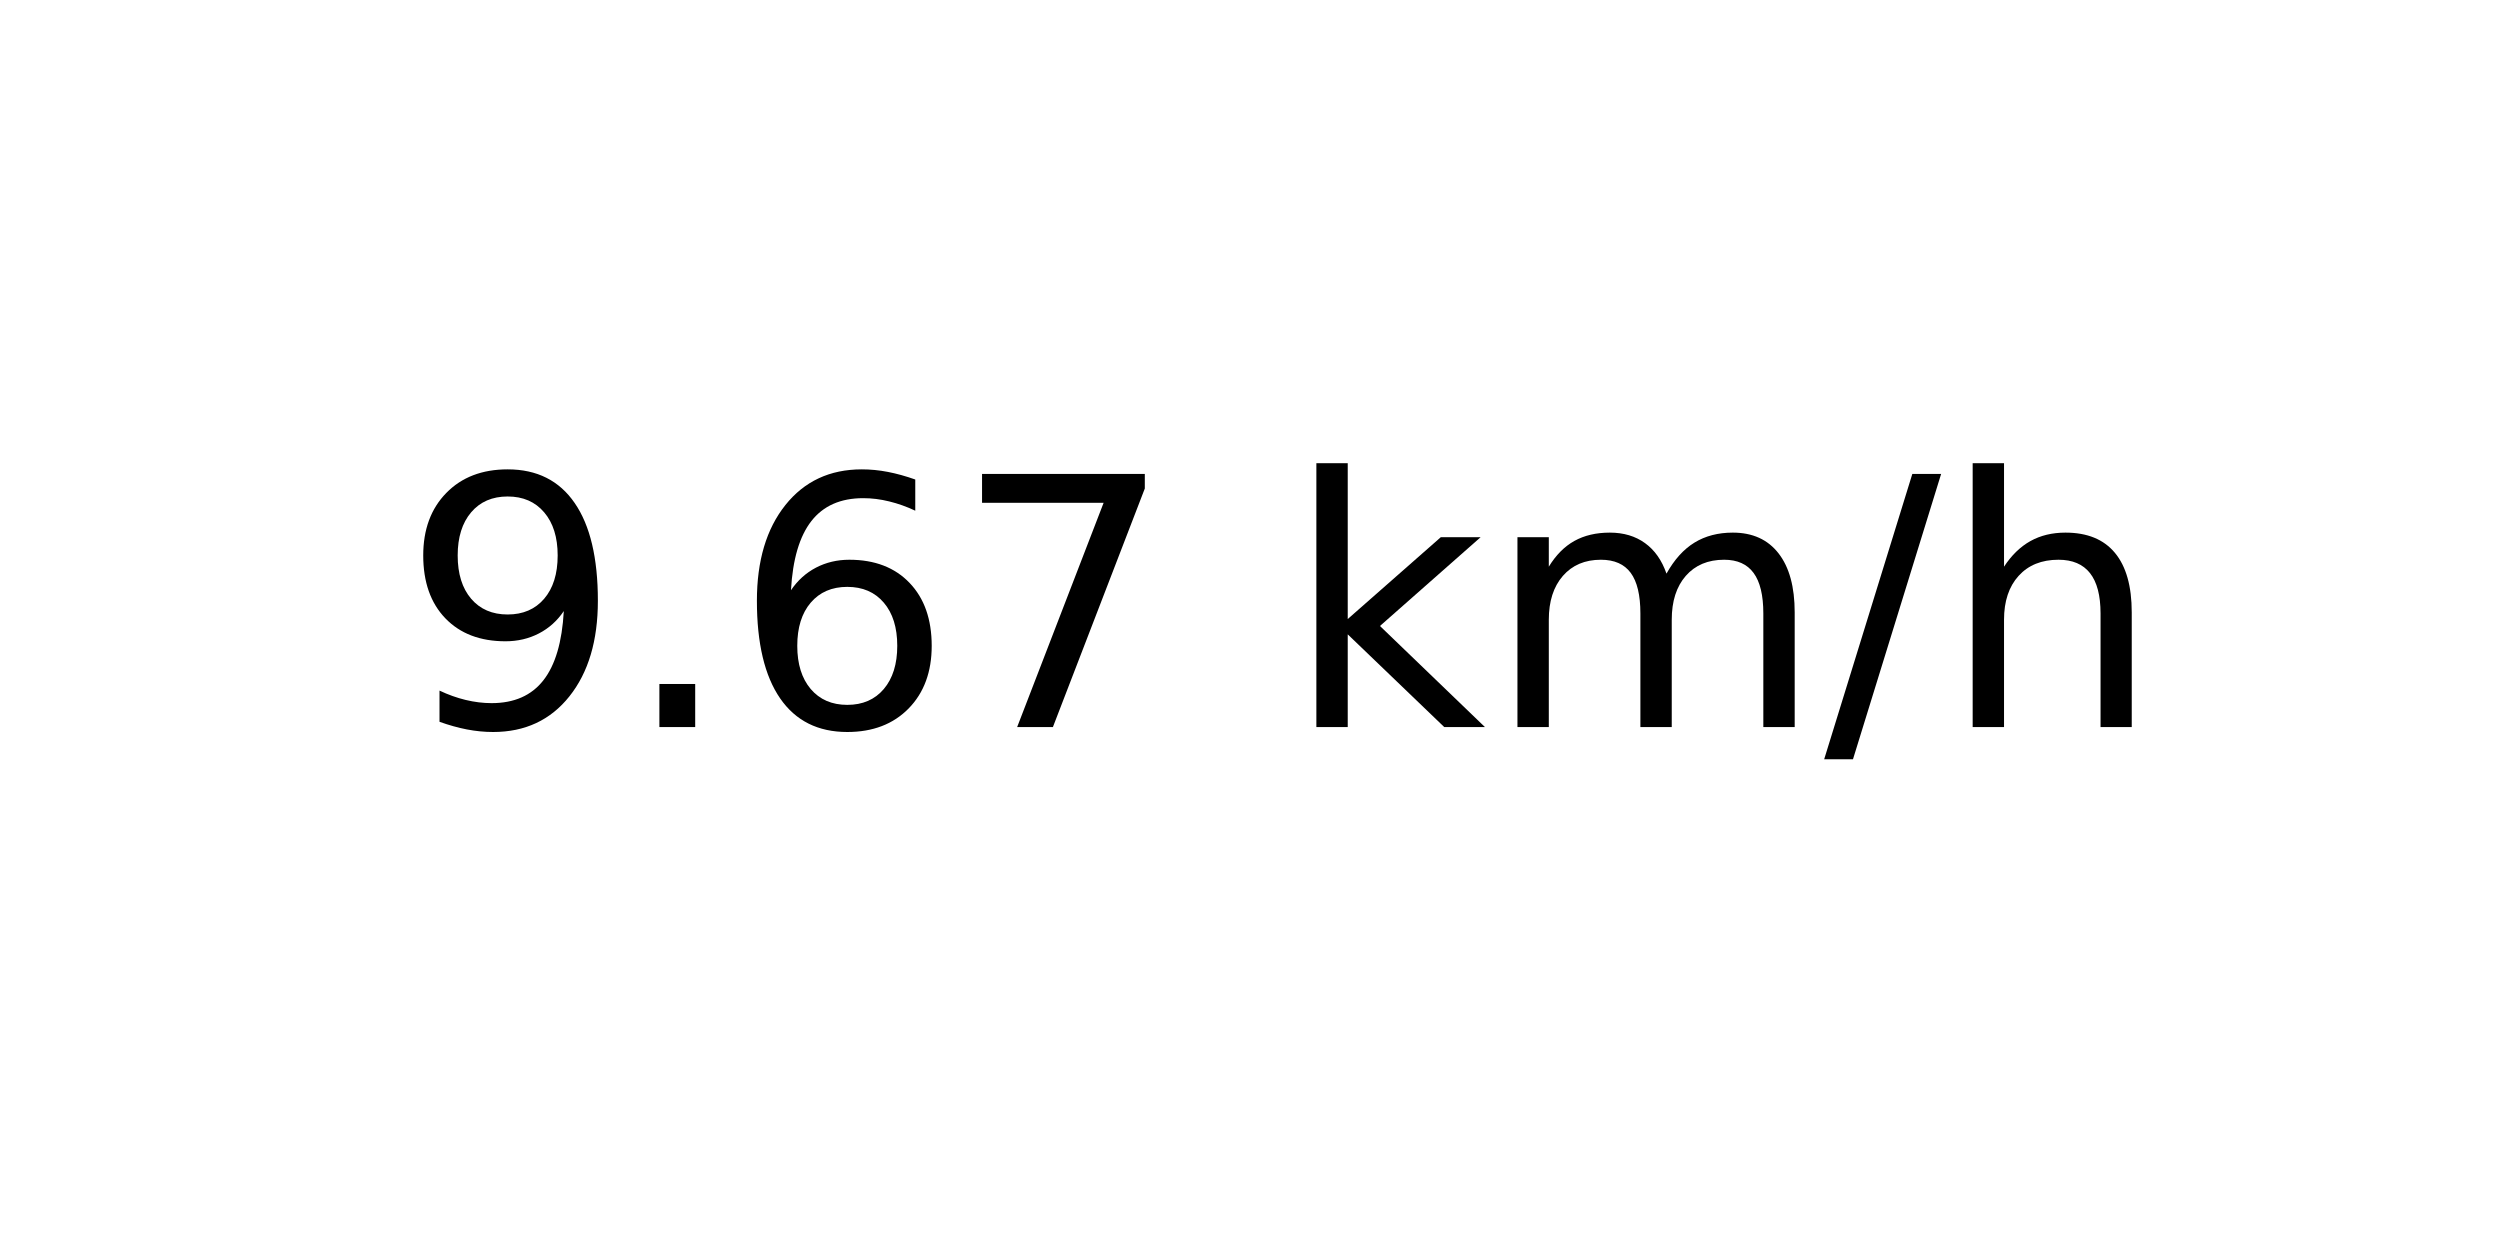
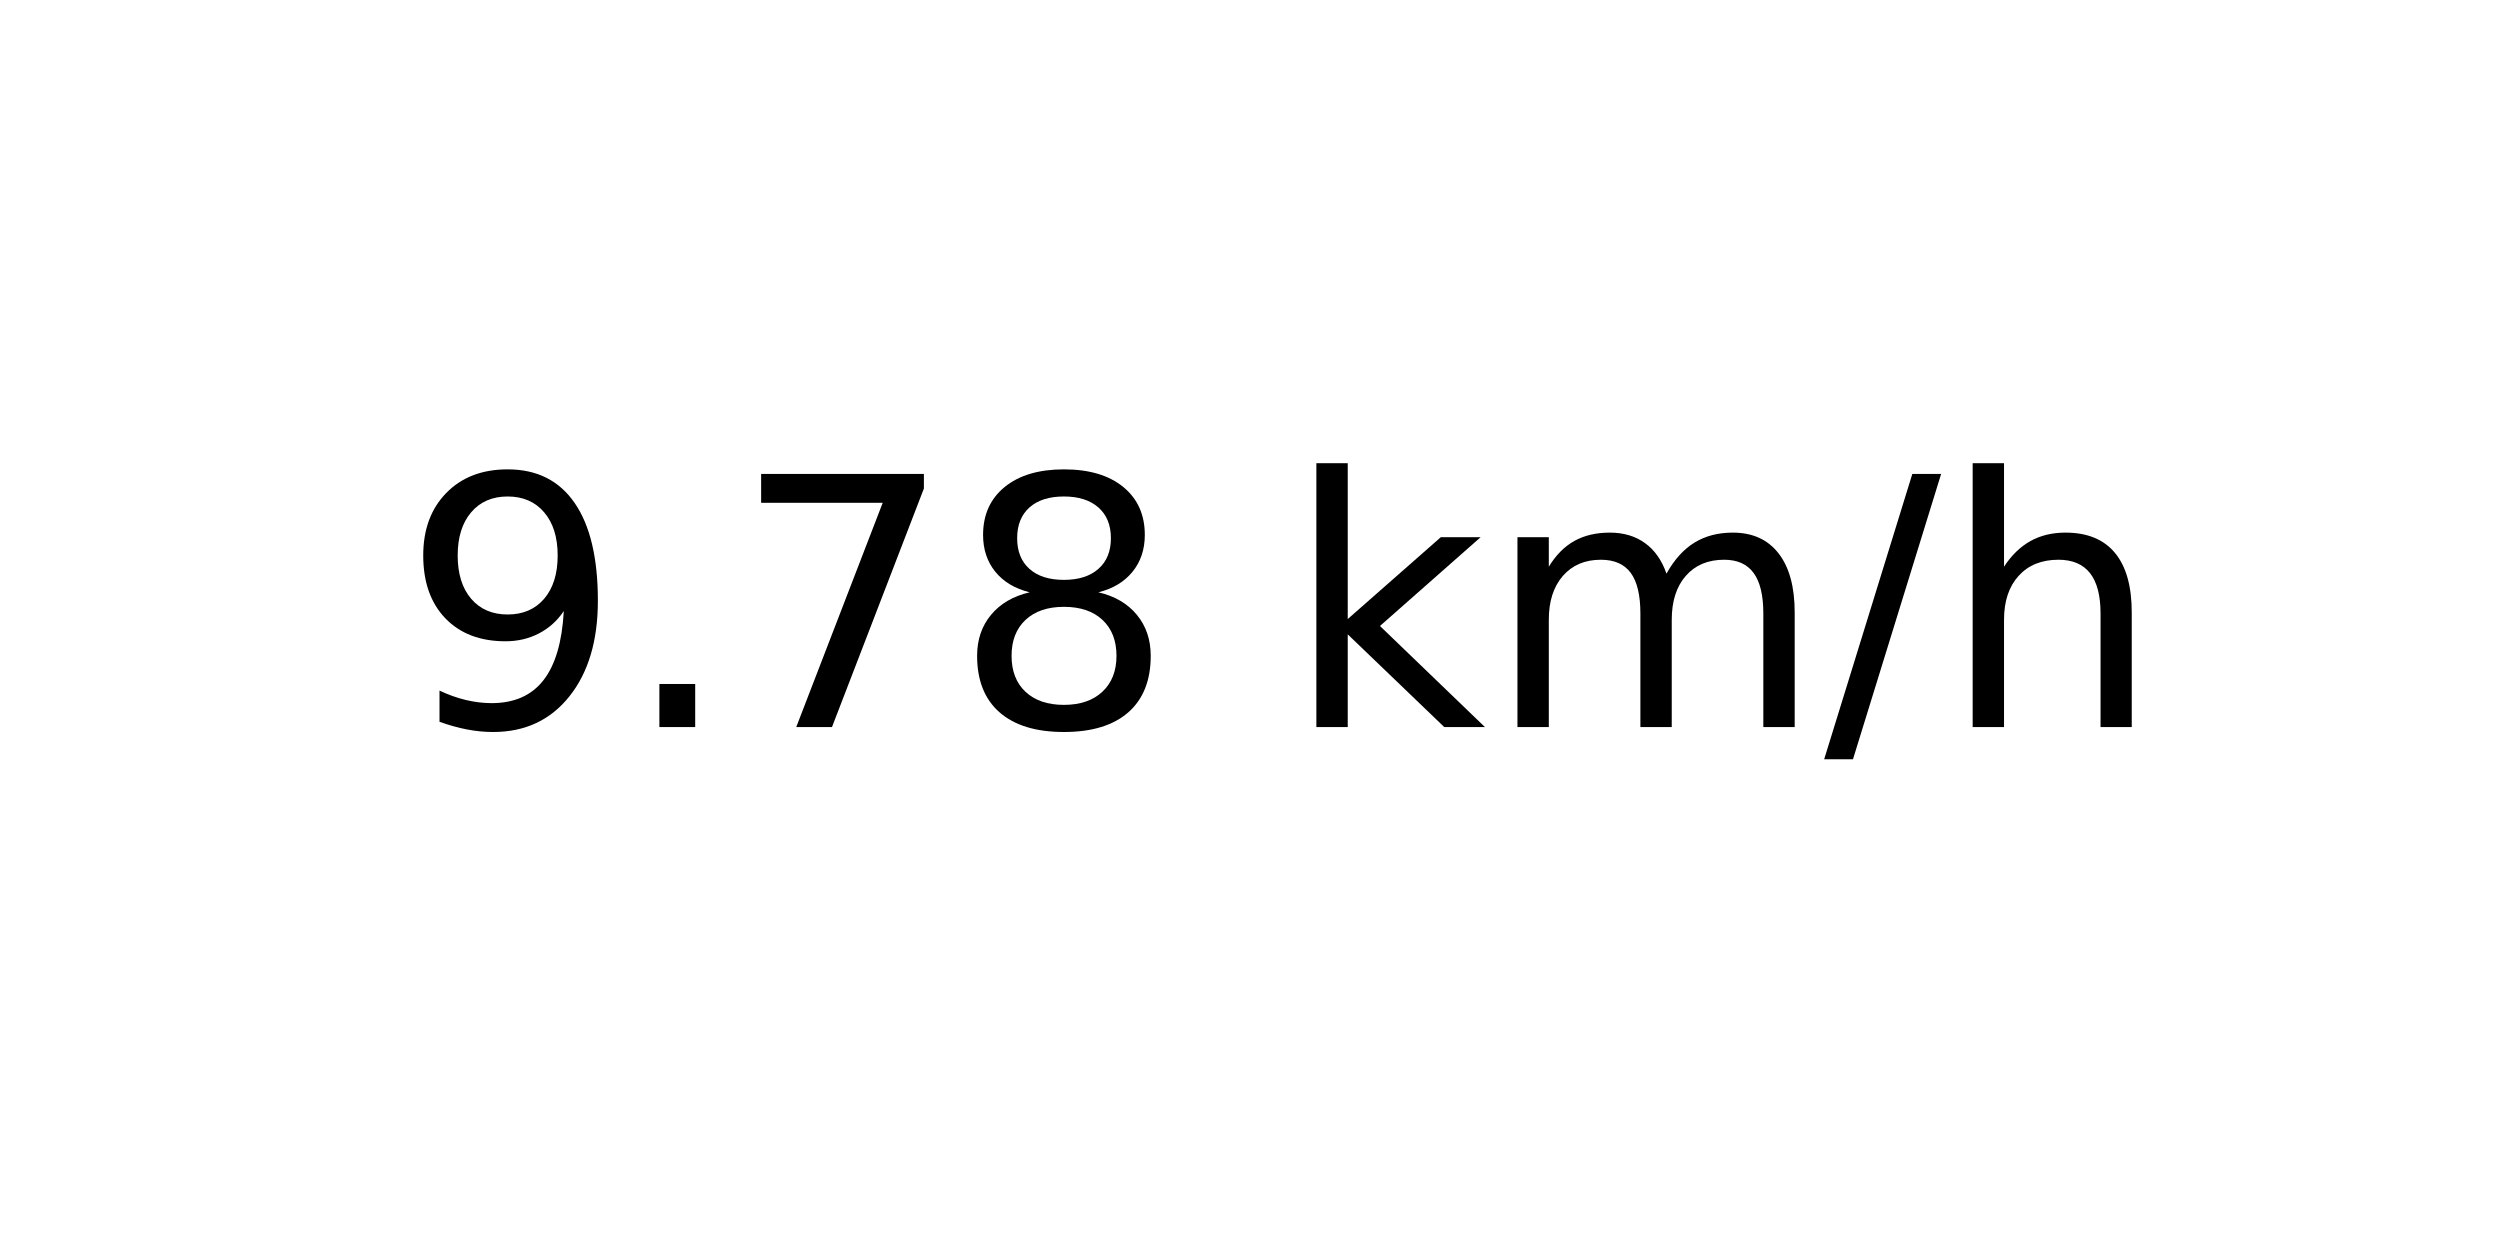
<svg xmlns="http://www.w3.org/2000/svg" xmlns:xlink="http://www.w3.org/1999/xlink" width="72pt" height="36pt" viewBox="0 0 72 36" version="1.1">
  <defs>
    <style type="text/css">*{stroke-linejoin: round; stroke-linecap: butt}</style>
  </defs>
  <g id="figure_1">
    <g id="axes_1">
      <g id="text_1">
        <g transform="translate(11.55937 20.93937) scale(0.1 -0.1)">
          <defs>
            <path id="DejaVuSans-39" d="M 703 97  L 703 672  Q 941 559 1184 500  Q 1428 441 1663 441  Q 2288 441 2617 861  Q 2947 1281 2994 2138  Q 2813 1869 2534 1725  Q 2256 1581 1919 1581  Q 1219 1581 811 2004  Q 403 2428 403 3163  Q 403 3881 828 4315  Q 1253 4750 1959 4750  Q 2769 4750 3195 4129  Q 3622 3509 3622 2328  Q 3622 1225 3098 567  Q 2575 -91 1691 -91  Q 1453 -91 1209 -44  Q 966 3 703 97  z M 1959 2075  Q 2384 2075 2632 2365  Q 2881 2656 2881 3163  Q 2881 3666 2632 3958  Q 2384 4250 1959 4250  Q 1534 4250 1286 3958  Q 1038 3666 1038 3163  Q 1038 2656 1286 2365  Q 1534 2075 1959 2075  z " transform="scale(0.015625)" />
            <path id="DejaVuSans-2e" d="M 684 794  L 1344 794  L 1344 0  L 684 0  L 684 794  z " transform="scale(0.015625)" />
-             <path id="DejaVuSans-36" d="M 2113 2584  Q 1688 2584 1439 2293  Q 1191 2003 1191 1497  Q 1191 994 1439 701  Q 1688 409 2113 409  Q 2538 409 2786 701  Q 3034 994 3034 1497  Q 3034 2003 2786 2293  Q 2538 2584 2113 2584  z M 3366 4563  L 3366 3988  Q 3128 4100 2886 4159  Q 2644 4219 2406 4219  Q 1781 4219 1451 3797  Q 1122 3375 1075 2522  Q 1259 2794 1537 2939  Q 1816 3084 2150 3084  Q 2853 3084 3261 2657  Q 3669 2231 3669 1497  Q 3669 778 3244 343  Q 2819 -91 2113 -91  Q 1303 -91 875 529  Q 447 1150 447 2328  Q 447 3434 972 4092  Q 1497 4750 2381 4750  Q 2619 4750 2861 4703  Q 3103 4656 3366 4563  z " transform="scale(0.015625)" />
            <path id="DejaVuSans-37" d="M 525 4666  L 3525 4666  L 3525 4397  L 1831 0  L 1172 0  L 2766 4134  L 525 4134  L 525 4666  z " transform="scale(0.015625)" />
+             <path id="DejaVuSans-38" d="M 2034 2216  Q 1584 2216 1326 1975  Q 1069 1734 1069 1313  Q 1069 891 1326 650  Q 1584 409 2034 409  Q 2484 409 2743 651  Q 3003 894 3003 1313  Q 3003 1734 2745 1975  Q 2488 2216 2034 2216  z M 1403 2484  Q 997 2584 770 2862  Q 544 3141 544 3541  Q 544 4100 942 4425  Q 1341 4750 2034 4750  Q 2731 4750 3128 4425  Q 3525 4100 3525 3541  Q 3525 3141 3298 2862  Q 3072 2584 2669 2484  Q 3125 2378 3379 2068  Q 3634 1759 3634 1313  Q 3634 634 3220 271  Q 2806 -91 2034 -91  Q 1263 -91 848 271  Q 434 634 434 1313  Q 434 1759 690 2068  Q 947 2378 1403 2484  z M 1172 3481  Q 1172 3119 1398 2916  Q 1625 2713 2034 2713  Q 2441 2713 2670 2916  Q 2900 3119 2900 3481  Q 2900 3844 2670 4047  Q 2441 4250 2034 4250  Q 1625 4250 1398 4047  Q 1172 3844 1172 3481  z " transform="scale(0.015625)" />
            <path id="DejaVuSans-20" transform="scale(0.015625)" />
            <path id="DejaVuSans-6b" d="M 581 4863  L 1159 4863  L 1159 1991  L 2875 3500  L 3609 3500  L 1753 1863  L 3688 0  L 2938 0  L 1159 1709  L 1159 0  L 581 0  L 581 4863  z " transform="scale(0.015625)" />
            <path id="DejaVuSans-6d" d="M 3328 2828  Q 3544 3216 3844 3400  Q 4144 3584 4550 3584  Q 5097 3584 5394 3201  Q 5691 2819 5691 2113  L 5691 0  L 5113 0  L 5113 2094  Q 5113 2597 4934 2840  Q 4756 3084 4391 3084  Q 3944 3084 3684 2787  Q 3425 2491 3425 1978  L 3425 0  L 2847 0  L 2847 2094  Q 2847 2600 2669 2842  Q 2491 3084 2119 3084  Q 1678 3084 1418 2786  Q 1159 2488 1159 1978  L 1159 0  L 581 0  L 581 3500  L 1159 3500  L 1159 2956  Q 1356 3278 1631 3431  Q 1906 3584 2284 3584  Q 2666 3584 2933 3390  Q 3200 3197 3328 2828  z " transform="scale(0.015625)" />
            <path id="DejaVuSans-2f" d="M 1625 4666  L 2156 4666  L 531 -594  L 0 -594  L 1625 4666  z " transform="scale(0.015625)" />
            <path id="DejaVuSans-68" d="M 3513 2113  L 3513 0  L 2938 0  L 2938 2094  Q 2938 2591 2744 2837  Q 2550 3084 2163 3084  Q 1697 3084 1428 2787  Q 1159 2491 1159 1978  L 1159 0  L 581 0  L 581 4863  L 1159 4863  L 1159 2956  Q 1366 3272 1645 3428  Q 1925 3584 2291 3584  Q 2894 3584 3203 3211  Q 3513 2838 3513 2113  z " transform="scale(0.015625)" />
          </defs>
          <use xlink:href="#DejaVuSans-39" />
          <use xlink:href="#DejaVuSans-2e" x="63.623" />
-           <use xlink:href="#DejaVuSans-36" x="95.41" />
-           <use xlink:href="#DejaVuSans-37" x="159.033" />
+           <use xlink:href="#DejaVuSans-37" x="95.41" />
+           <use xlink:href="#DejaVuSans-38" x="159.033" />
          <use xlink:href="#DejaVuSans-20" x="222.656" />
          <use xlink:href="#DejaVuSans-6b" x="254.443" />
          <use xlink:href="#DejaVuSans-6d" x="312.354" />
          <use xlink:href="#DejaVuSans-2f" x="409.766" />
          <use xlink:href="#DejaVuSans-68" x="443.457" />
        </g>
      </g>
    </g>
  </g>
</svg>
